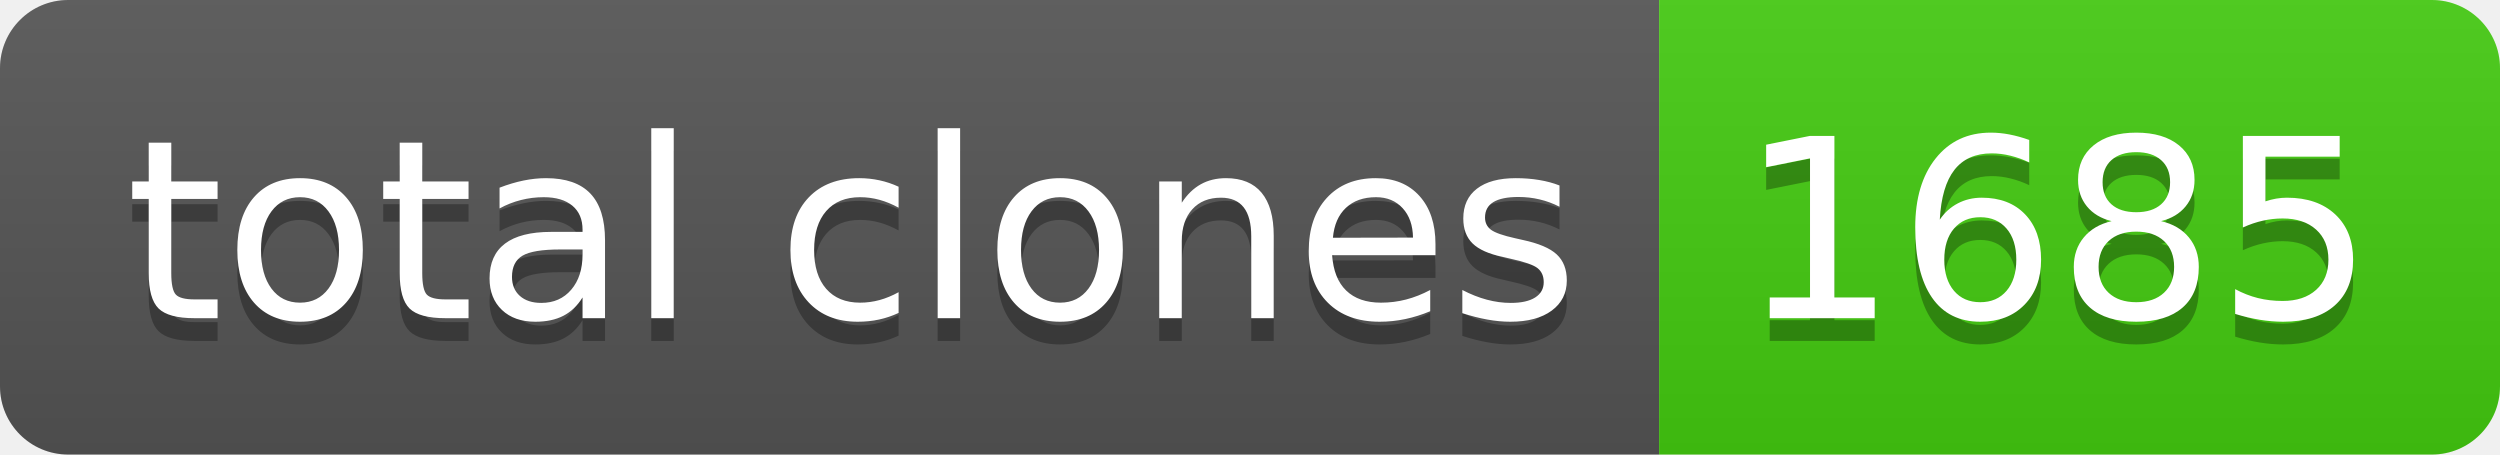
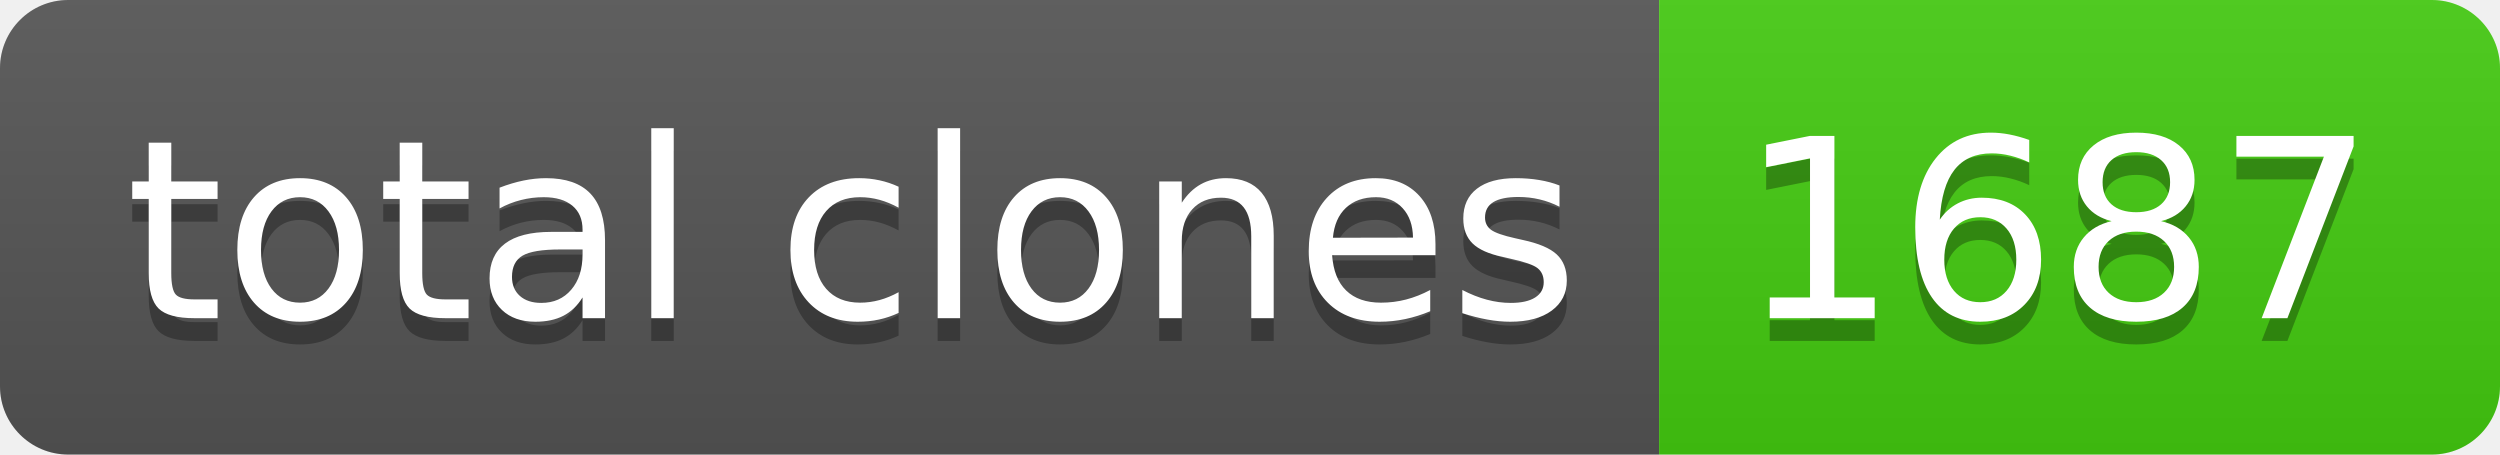
- <svg xmlns="http://www.w3.org/2000/svg" width="110" height="20" role="img" aria-label="total clones: 1685">
+ <svg xmlns="http://www.w3.org/2000/svg" width="110" height="20" role="img" aria-label="total clones: 1687">
  <linearGradient id="s" x2="0" y2="100%">
    <stop offset="0" stop-color="#bbb" stop-opacity=".1" />
    <stop offset="1" stop-opacity=".1" />
  </linearGradient>
  <clipPath id="r">
    <rect width="110" height="20" rx="3" fill="#fff" />
  </clipPath>
  <g clip-path="url(#r)">
    <rect width="73" height="20" fill="#555" />
    <rect x="73" width="37" height="20" fill="#4c1" />
    <rect width="110" height="20" fill="url(#s)" />
  </g>
  <g fill="#fff" text-anchor="middle" font-family="Verdana,Geneva,DejaVu Sans,sans-serif" text-rendering="geometricPrecision" font-size="110">
    <text aria-hidden="true" x="375" y="150" fill="#010101" fill-opacity=".3" transform="scale(.1)" textLength="630">total clones</text>
    <text x="375" y="140" transform="scale(.1)" fill="#fff" textLength="630">total clones</text>
-     <text aria-hidden="true" x="905" y="150" fill="#010101" fill-opacity=".3" transform="scale(.1)" textLength="270">1685</text>
-     <text x="905" y="140" transform="scale(.1)" fill="#fff" textLength="270">1685</text>
+     <text aria-hidden="true" x="905" y="150" fill="#010101" fill-opacity=".3" transform="scale(.1)" textLength="270">1687</text>
+     <text x="905" y="140" transform="scale(.1)" fill="#fff" textLength="270">1687</text>
  </g>
</svg>
